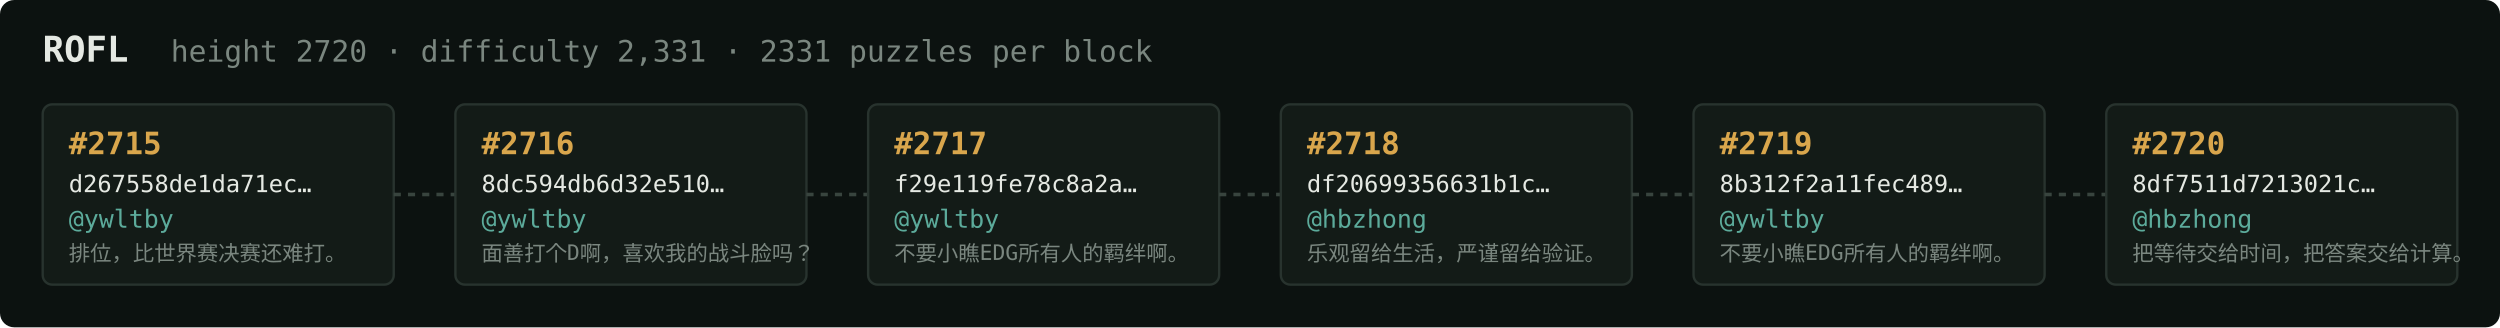
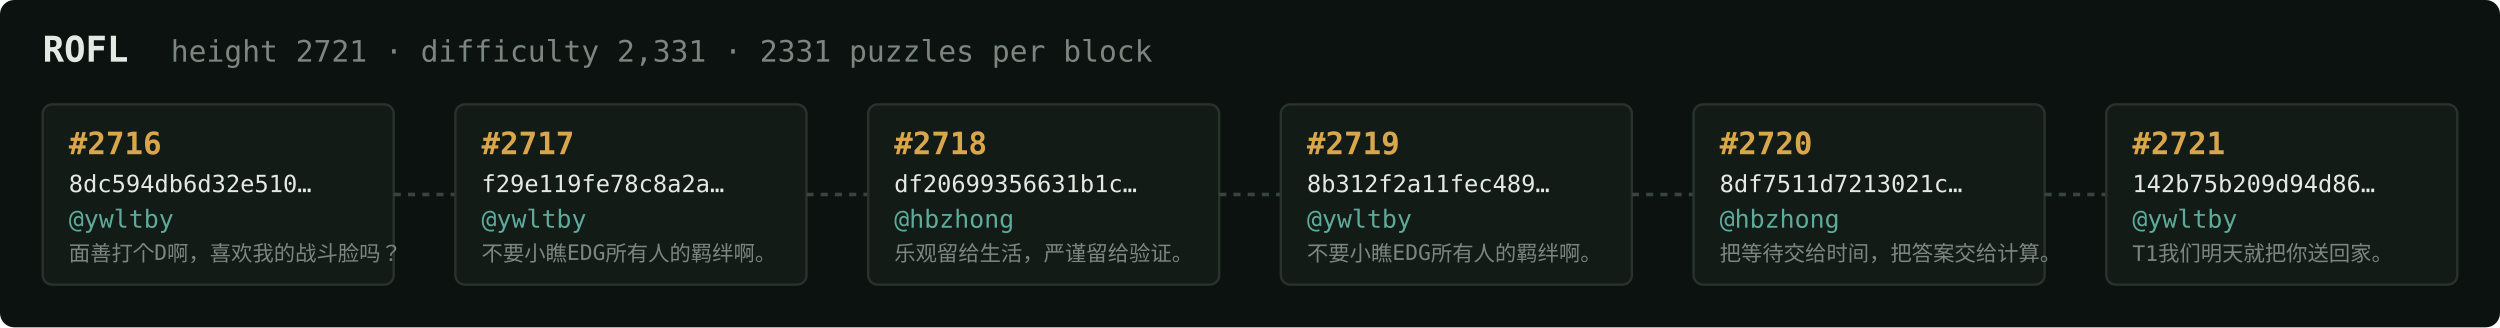
<svg xmlns="http://www.w3.org/2000/svg" width="1054" height="138" viewBox="0 0 1054 138" font-family="ui-monospace,SFMono-Regular,Menlo,monospace">
  <rect fill="#0c1210" width="1054" height="138" rx="6" />
  <text x="18" y="26" fill="#e5e9e3" font-size="15" font-weight="700">ROFL</text>
-   <text x="72" y="26" fill="#7a867f" font-size="12.5">height 2720 · difficulty 2,331 · 2331 puzzles per block</text>
+   <text x="72" y="26" fill="#7a867f" font-size="12.5">height 2721 · difficulty 2,331 · 2331 puzzles per block</text>
  <rect x="18" y="44" width="148" height="76" rx="4" fill="#131b17" stroke="#28332e" stroke-width="1" />
-   <text x="29" y="65" fill="#d9a64c" font-size="13" font-weight="700">#2715</text>
-   <text x="29" y="81" fill="#e5e9e3" font-size="10">d267558de1da71ec…</text>
+   <text x="29" y="65" fill="#d9a64c" font-size="13" font-weight="700">#2716</text>
+   <text x="29" y="81" fill="#e5e9e3" font-size="10">8dc594db6d32e510…</text>
  <text x="29" y="96" fill="#5cab9b" font-size="10.5">@ywltby</text>
-   <text x="29" y="110" fill="#7a867f" font-size="9">排位，比世界赛决赛还难打。</text>
+   <text x="29" y="110" fill="#7a867f" font-size="9">面善打个D啊，喜欢我的战斗脸吗？</text>
  <line x1="166" y1="82.0" x2="192" y2="82.0" stroke="#38443e" stroke-width="1.5" stroke-dasharray="3 3" />
  <rect x="192" y="44" width="148" height="76" rx="4" fill="#131b17" stroke="#28332e" stroke-width="1" />
-   <text x="203" y="65" fill="#d9a64c" font-size="13" font-weight="700">#2716</text>
-   <text x="203" y="81" fill="#e5e9e3" font-size="10">8dc594db6d32e510…</text>
+   <text x="203" y="65" fill="#d9a64c" font-size="13" font-weight="700">#2717</text>
+   <text x="203" y="81" fill="#e5e9e3" font-size="10">f29e119fe78c8a2a…</text>
  <text x="203" y="96" fill="#5cab9b" font-size="10.5">@ywltby</text>
-   <text x="203" y="110" fill="#7a867f" font-size="9">面善打个D啊，喜欢我的战斗脸吗？</text>
+   <text x="203" y="110" fill="#7a867f" font-size="9">不要小瞧EDG所有人的羁绊啊。</text>
  <line x1="340" y1="82.0" x2="366" y2="82.0" stroke="#38443e" stroke-width="1.5" stroke-dasharray="3 3" />
  <rect x="366" y="44" width="148" height="76" rx="4" fill="#131b17" stroke="#28332e" stroke-width="1" />
-   <text x="377" y="65" fill="#d9a64c" font-size="13" font-weight="700">#2717</text>
-   <text x="377" y="81" fill="#e5e9e3" font-size="10">f29e119fe78c8a2a…</text>
-   <text x="377" y="96" fill="#5cab9b" font-size="10.5">@ywltby</text>
-   <text x="377" y="110" fill="#7a867f" font-size="9">不要小瞧EDG所有人的羁绊啊。</text>
+   <text x="377" y="65" fill="#d9a64c" font-size="13" font-weight="700">#2718</text>
+   <text x="377" y="81" fill="#e5e9e3" font-size="10">df20699356631b1c…</text>
+   <text x="377" y="96" fill="#5cab9b" font-size="10.5">@hbzhong</text>
+   <text x="377" y="110" fill="#7a867f" font-size="9">乐观留给生活，严谨留给验证。</text>
  <line x1="514" y1="82.0" x2="540" y2="82.0" stroke="#38443e" stroke-width="1.5" stroke-dasharray="3 3" />
  <rect x="540" y="44" width="148" height="76" rx="4" fill="#131b17" stroke="#28332e" stroke-width="1" />
-   <text x="551" y="65" fill="#d9a64c" font-size="13" font-weight="700">#2718</text>
-   <text x="551" y="81" fill="#e5e9e3" font-size="10">df20699356631b1c…</text>
-   <text x="551" y="96" fill="#5cab9b" font-size="10.5">@hbzhong</text>
-   <text x="551" y="110" fill="#7a867f" font-size="9">乐观留给生活，严谨留给验证。</text>
+   <text x="551" y="65" fill="#d9a64c" font-size="13" font-weight="700">#2719</text>
+   <text x="551" y="81" fill="#e5e9e3" font-size="10">8b312f2a11fec489…</text>
+   <text x="551" y="96" fill="#5cab9b" font-size="10.5">@ywltby</text>
+   <text x="551" y="110" fill="#7a867f" font-size="9">不要小瞧EDG所有人的羁绊啊。</text>
  <line x1="688" y1="82.0" x2="714" y2="82.0" stroke="#38443e" stroke-width="1.5" stroke-dasharray="3 3" />
  <rect x="714" y="44" width="148" height="76" rx="4" fill="#131b17" stroke="#28332e" stroke-width="1" />
-   <text x="725" y="65" fill="#d9a64c" font-size="13" font-weight="700">#2719</text>
-   <text x="725" y="81" fill="#e5e9e3" font-size="10">8b312f2a11fec489…</text>
-   <text x="725" y="96" fill="#5cab9b" font-size="10.5">@ywltby</text>
-   <text x="725" y="110" fill="#7a867f" font-size="9">不要小瞧EDG所有人的羁绊啊。</text>
+   <text x="725" y="65" fill="#d9a64c" font-size="13" font-weight="700">#2720</text>
+   <text x="725" y="81" fill="#e5e9e3" font-size="10">8df7511d7213021c…</text>
+   <text x="725" y="96" fill="#5cab9b" font-size="10.5">@hbzhong</text>
+   <text x="725" y="110" fill="#7a867f" font-size="9">把等待交给时间，把答案交给计算。</text>
  <line x1="862" y1="82.0" x2="888" y2="82.0" stroke="#38443e" stroke-width="1.5" stroke-dasharray="3 3" />
  <rect x="888" y="44" width="148" height="76" rx="4" fill="#131b17" stroke="#28332e" stroke-width="1" />
-   <text x="899" y="65" fill="#d9a64c" font-size="13" font-weight="700">#2720</text>
-   <text x="899" y="81" fill="#e5e9e3" font-size="10">8df7511d7213021c…</text>
-   <text x="899" y="96" fill="#5cab9b" font-size="10.5">@hbzhong</text>
-   <text x="899" y="110" fill="#7a867f" font-size="9">把等待交给时间，把答案交给计算。</text>
+   <text x="899" y="65" fill="#d9a64c" font-size="13" font-weight="700">#2721</text>
+   <text x="899" y="81" fill="#e5e9e3" font-size="10">142b75b209d94d86…</text>
+   <text x="899" y="96" fill="#5cab9b" font-size="10.5">@ywltby</text>
+   <text x="899" y="110" fill="#7a867f" font-size="9">T1我们明天就把你送回家。</text>
</svg>
